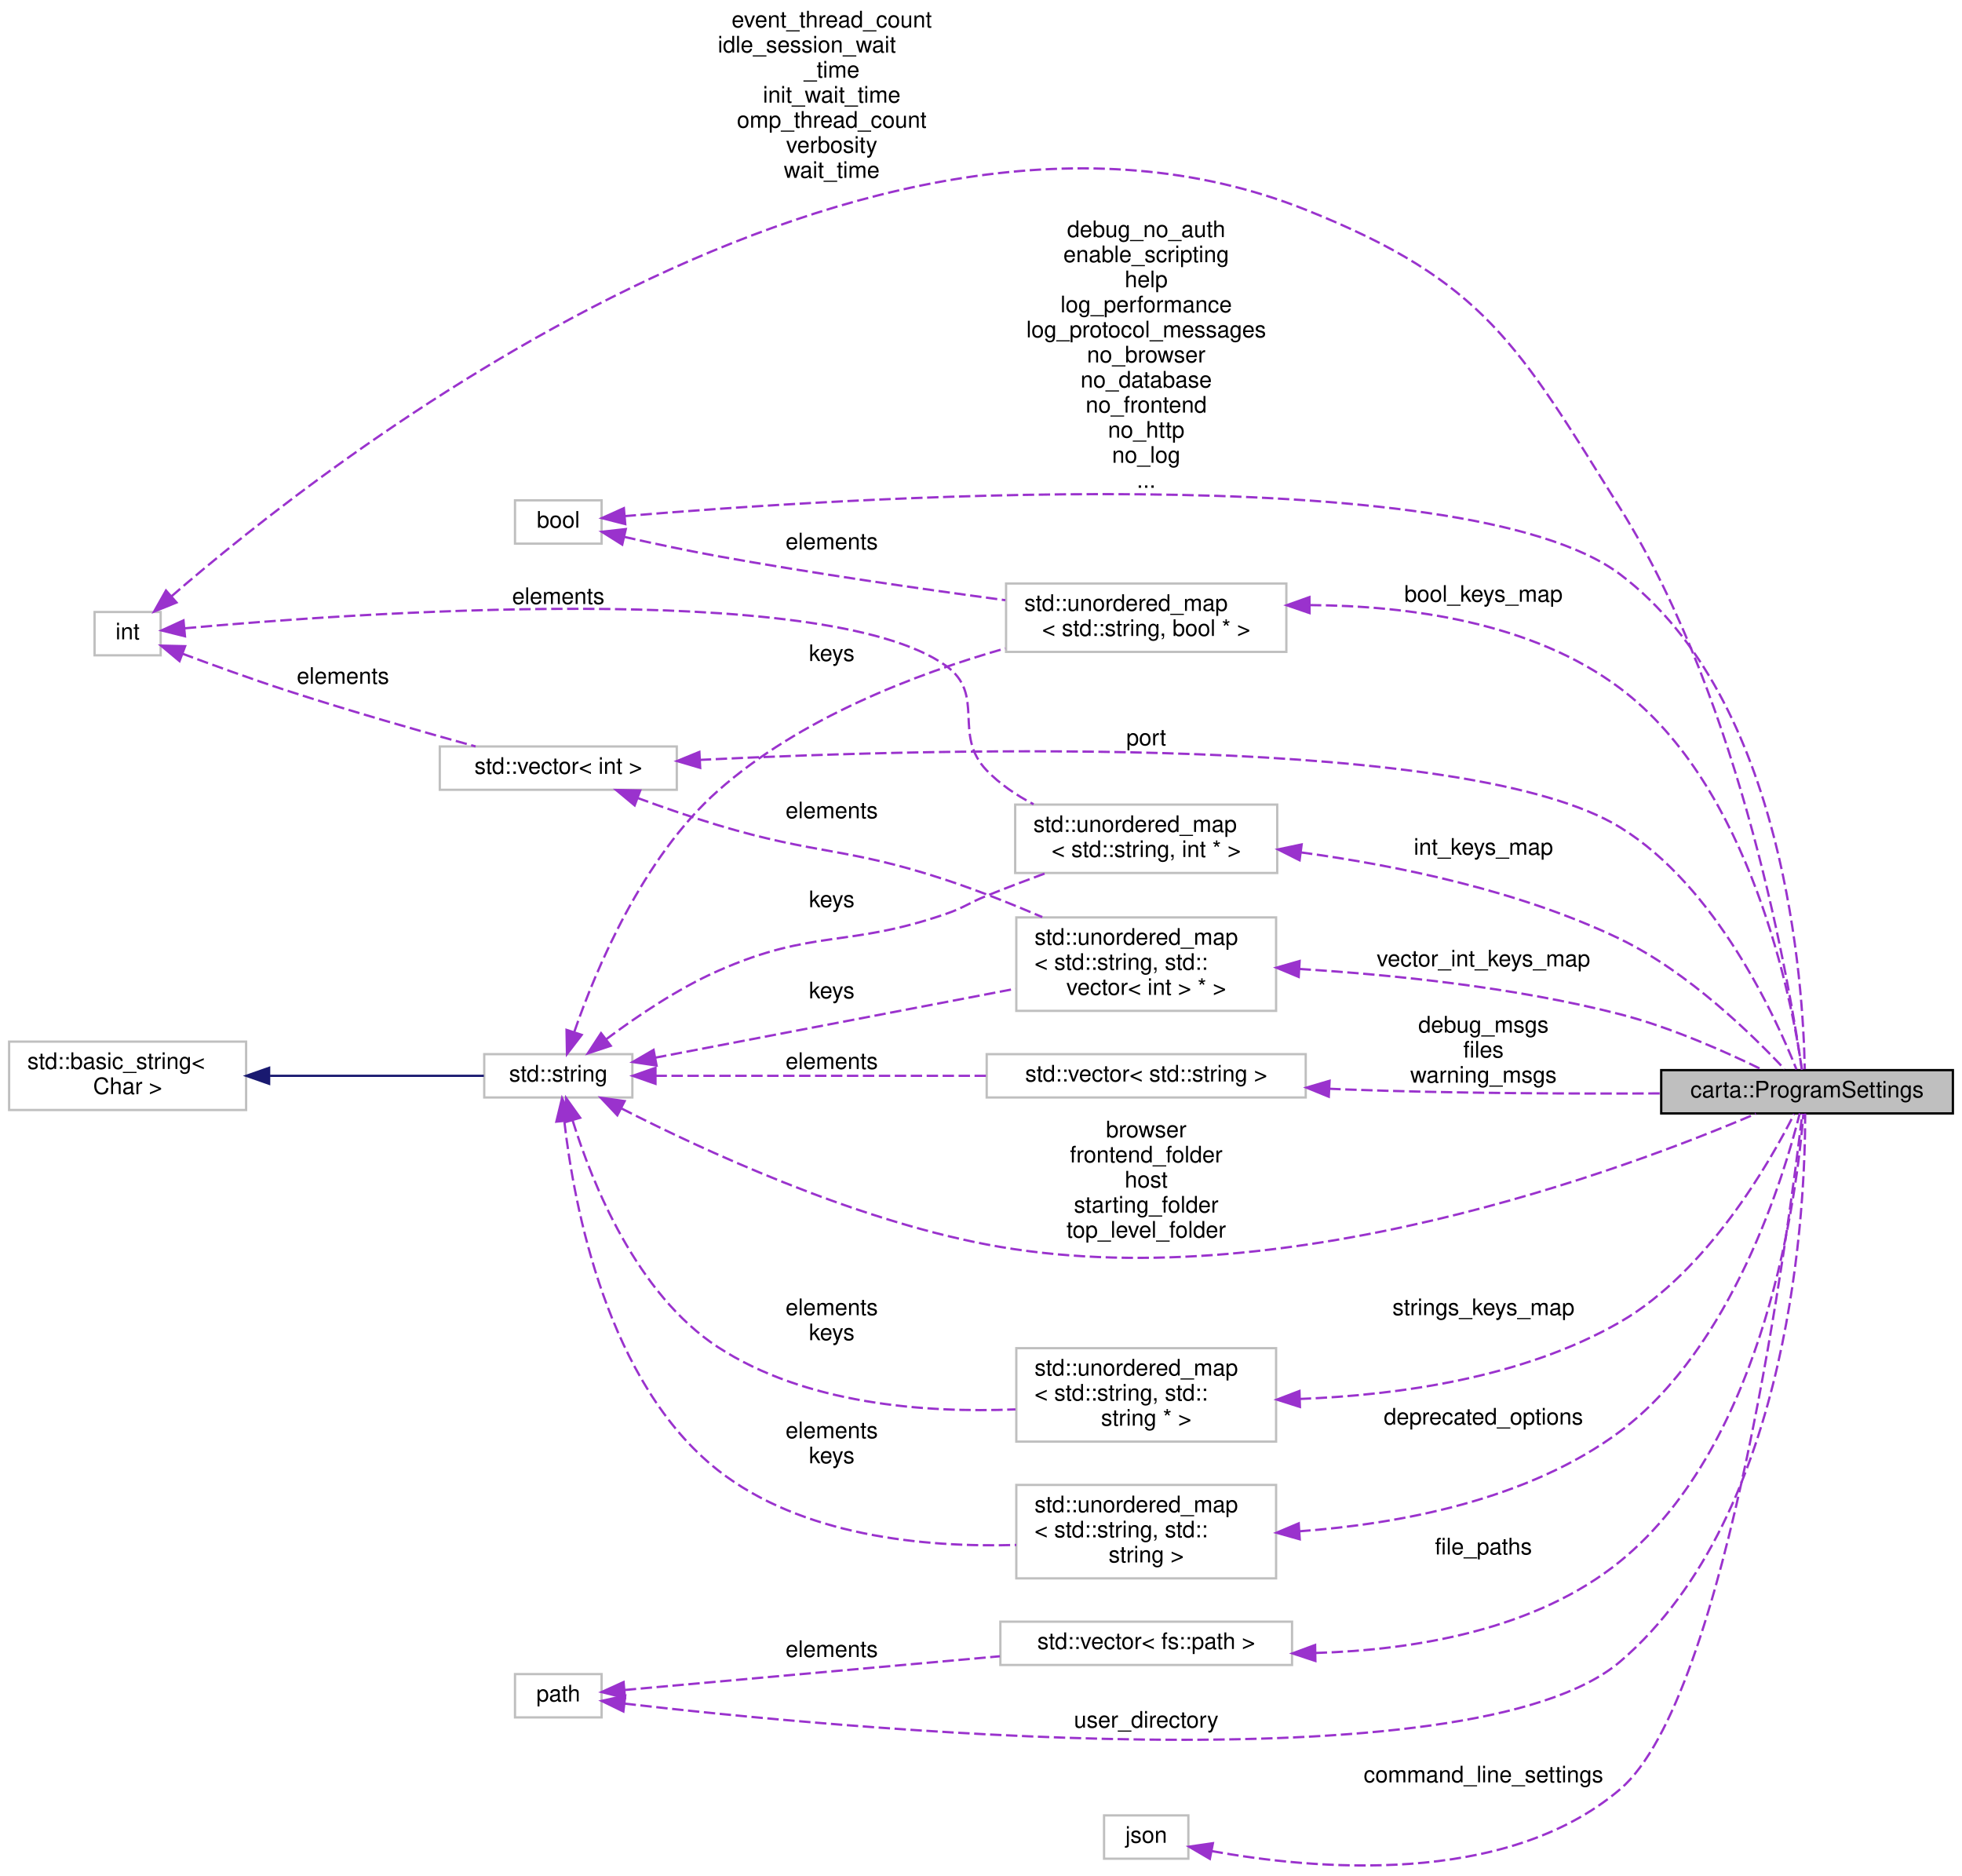
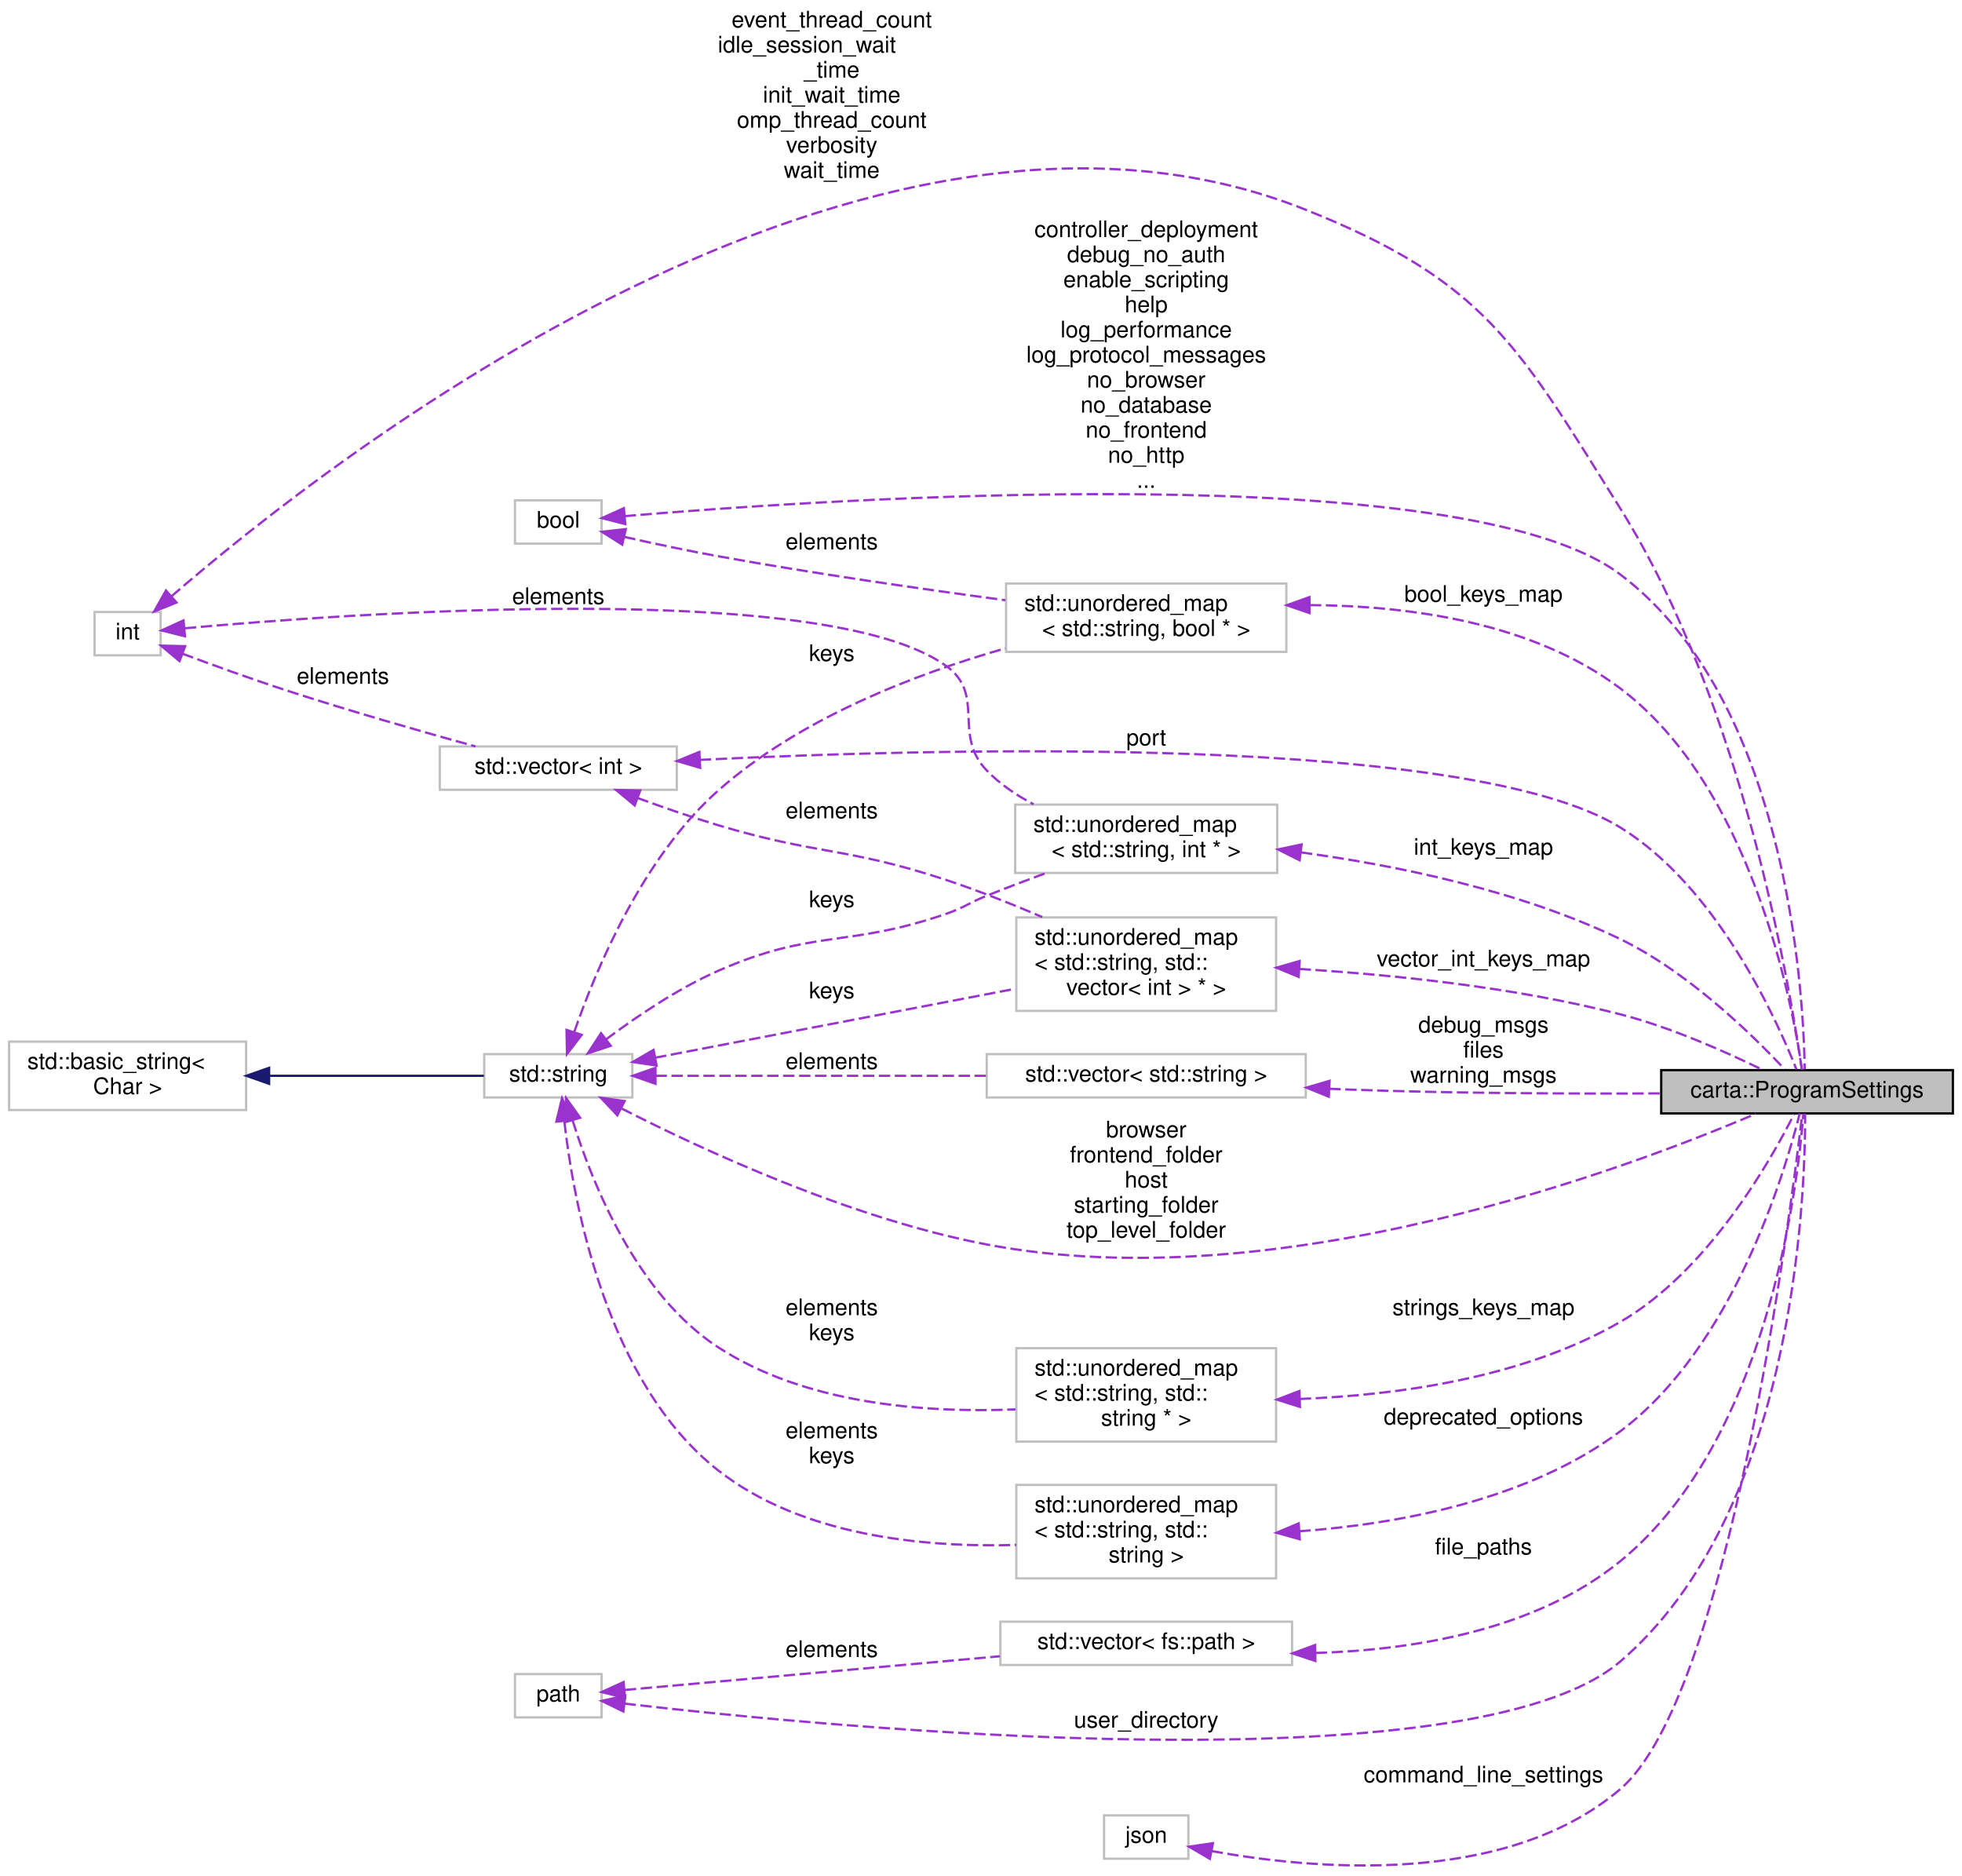
<svg xmlns="http://www.w3.org/2000/svg" xmlns:xlink="http://www.w3.org/1999/xlink" width="861pt" height="823pt" viewBox="0.00 0.00 861.00 822.95">
  <g id="graph0" class="graph" transform="scale(1 1) rotate(0) translate(4 818.95)">
    <g id="node1" class="node">
      <g id="a_node1">
        <a xlink:title=" ">
          <polygon fill="#bfbfbf" stroke="black" points="725,-330.45 725,-349.45 853,-349.45 853,-330.45 725,-330.45" />
          <text text-anchor="middle" x="789" y="-337.45" font-family="Helvetica,sans-Serif" font-size="10.00">carta::ProgramSettings</text>
        </a>
      </g>
    </g>
    <g id="node2" class="node">
      <g id="a_node2">
        <a xlink:title=" ">
          <polygon fill="none" stroke="#bfbfbf" points="437.5,-532.95 437.5,-562.95 560.5,-562.95 560.5,-532.95 437.5,-532.95" />
          <text text-anchor="start" x="445.5" y="-550.95" font-family="Helvetica,sans-Serif" font-size="10.00">std::unordered_map</text>
          <text text-anchor="middle" x="499" y="-539.95" font-family="Helvetica,sans-Serif" font-size="10.00">&lt; std::string, bool * &gt;</text>
        </a>
      </g>
    </g>
    <g id="edge1" class="edge">
      <path fill="none" stroke="#9a32cd" stroke-dasharray="5,2" d="M570.84,-553.48C614.14,-553.23 668.43,-545.98 707,-516.95 764.51,-473.67 782.4,-379.88 786.78,-349.59" />
      <polygon fill="#9a32cd" stroke="#9a32cd" points="570.68,-549.98 560.65,-553.42 570.63,-556.98 570.68,-549.98" />
      <text text-anchor="middle" x="647" y="-554.95" font-family="Helvetica,sans-Serif" font-size="10.00"> bool_keys_map</text>
    </g>
    <g id="node3" class="node">
      <g id="a_node3">
        <a xlink:title=" ">
          <polygon fill="none" stroke="#bfbfbf" points="222,-580.45 222,-599.45 260,-599.45 260,-580.45 222,-580.45" />
          <text text-anchor="middle" x="241" y="-587.45" font-family="Helvetica,sans-Serif" font-size="10.00">bool</text>
        </a>
      </g>
    </g>
    <g id="edge13" class="edge">
      <path fill="none" stroke="#9a32cd" stroke-dasharray="5,2" d="M270.11,-592.52C359.9,-600.14 638.01,-618.97 707,-566.95 779.83,-512.03 787.36,-386.04 787.99,-349.84" />
      <polygon fill="#9a32cd" stroke="#9a32cd" points="270.38,-589.03 260.12,-591.65 269.78,-596.01 270.38,-589.03" />
-       <text text-anchor="middle" x="499" y="-714.95" font-family="Helvetica,sans-Serif" font-size="10.00"> debug_no_auth</text>
-       <text text-anchor="middle" x="499" y="-703.95" font-family="Helvetica,sans-Serif" font-size="10.00">enable_scripting</text>
-       <text text-anchor="middle" x="499" y="-692.95" font-family="Helvetica,sans-Serif" font-size="10.00">help</text>
-       <text text-anchor="middle" x="499" y="-681.95" font-family="Helvetica,sans-Serif" font-size="10.00">log_performance</text>
-       <text text-anchor="middle" x="499" y="-670.95" font-family="Helvetica,sans-Serif" font-size="10.00">log_protocol_messages</text>
-       <text text-anchor="middle" x="499" y="-659.95" font-family="Helvetica,sans-Serif" font-size="10.00">no_browser</text>
-       <text text-anchor="middle" x="499" y="-648.95" font-family="Helvetica,sans-Serif" font-size="10.00">no_database</text>
-       <text text-anchor="middle" x="499" y="-637.95" font-family="Helvetica,sans-Serif" font-size="10.00">no_frontend</text>
-       <text text-anchor="middle" x="499" y="-626.95" font-family="Helvetica,sans-Serif" font-size="10.00">no_http</text>
-       <text text-anchor="middle" x="499" y="-615.95" font-family="Helvetica,sans-Serif" font-size="10.00">no_log</text>
+       <text text-anchor="middle" x="499" y="-714.95" font-family="Helvetica,sans-Serif" font-size="10.00"> controller_deployment</text>
+       <text text-anchor="middle" x="499" y="-703.95" font-family="Helvetica,sans-Serif" font-size="10.00">debug_no_auth</text>
+       <text text-anchor="middle" x="499" y="-692.95" font-family="Helvetica,sans-Serif" font-size="10.00">enable_scripting</text>
+       <text text-anchor="middle" x="499" y="-681.95" font-family="Helvetica,sans-Serif" font-size="10.00">help</text>
+       <text text-anchor="middle" x="499" y="-670.95" font-family="Helvetica,sans-Serif" font-size="10.00">log_performance</text>
+       <text text-anchor="middle" x="499" y="-659.95" font-family="Helvetica,sans-Serif" font-size="10.00">log_protocol_messages</text>
+       <text text-anchor="middle" x="499" y="-648.95" font-family="Helvetica,sans-Serif" font-size="10.00">no_browser</text>
+       <text text-anchor="middle" x="499" y="-637.95" font-family="Helvetica,sans-Serif" font-size="10.00">no_database</text>
+       <text text-anchor="middle" x="499" y="-626.95" font-family="Helvetica,sans-Serif" font-size="10.00">no_frontend</text>
+       <text text-anchor="middle" x="499" y="-615.95" font-family="Helvetica,sans-Serif" font-size="10.00">no_http</text>
      <text text-anchor="middle" x="499" y="-604.95" font-family="Helvetica,sans-Serif" font-size="10.00">...</text>
    </g>
    <g id="edge2" class="edge">
      <path fill="none" stroke="#9a32cd" stroke-dasharray="5,2" d="M269.94,-583.41C282.46,-580.6 297.43,-577.4 311,-574.95 352.96,-567.37 400.53,-560.53 437.19,-555.63" />
      <polygon fill="#9a32cd" stroke="#9a32cd" points="269.06,-580.02 260.09,-585.65 270.62,-586.84 269.06,-580.02" />
      <text text-anchor="middle" x="361" y="-577.95" font-family="Helvetica,sans-Serif" font-size="10.00"> elements</text>
    </g>
    <g id="node4" class="node">
      <g id="a_node4">
        <a xlink:title=" ">
          <polygon fill="none" stroke="#bfbfbf" points="208.5,-337.45 208.5,-356.45 273.5,-356.45 273.5,-337.45 208.5,-337.45" />
          <text text-anchor="middle" x="241" y="-344.45" font-family="Helvetica,sans-Serif" font-size="10.00">std::string</text>
        </a>
      </g>
    </g>
    <g id="edge12" class="edge">
      <path fill="none" stroke="#9a32cd" stroke-dasharray="5,2" d="M268.82,-332.58C304.28,-314.47 369.28,-284.34 429,-272.95 556.99,-248.55 710.83,-306.5 766.54,-330.31" />
      <polygon fill="#9a32cd" stroke="#9a32cd" points="266.9,-329.63 259.63,-337.34 270.12,-335.85 266.9,-329.63" />
      <text text-anchor="middle" x="499" y="-319.95" font-family="Helvetica,sans-Serif" font-size="10.00"> browser</text>
      <text text-anchor="middle" x="499" y="-308.95" font-family="Helvetica,sans-Serif" font-size="10.00">frontend_folder</text>
      <text text-anchor="middle" x="499" y="-297.95" font-family="Helvetica,sans-Serif" font-size="10.00">host</text>
      <text text-anchor="middle" x="499" y="-286.95" font-family="Helvetica,sans-Serif" font-size="10.00">starting_folder</text>
      <text text-anchor="middle" x="499" y="-275.95" font-family="Helvetica,sans-Serif" font-size="10.00">top_level_folder</text>
    </g>
    <g id="edge3" class="edge">
      <path fill="none" stroke="#9a32cd" stroke-dasharray="5,2" d="M248.06,-366.34C257.44,-393.43 277.93,-442.58 311,-471.95 346.77,-503.72 397.56,-523.21 437.18,-534.5" />
      <polygon fill="#9a32cd" stroke="#9a32cd" points="251.27,-364.91 244.81,-356.51 244.62,-367.1 251.27,-364.91" />
      <text text-anchor="middle" x="361" y="-528.95" font-family="Helvetica,sans-Serif" font-size="10.00"> keys</text>
    </g>
    <g id="node8" class="node">
      <g id="a_node8">
        <a xlink:title=" ">
          <polygon fill="none" stroke="#bfbfbf" points="442,-186.45 442,-227.45 556,-227.45 556,-186.45 442,-186.45" />
          <text text-anchor="start" x="450" y="-215.45" font-family="Helvetica,sans-Serif" font-size="10.00">std::unordered_map</text>
          <text text-anchor="start" x="450" y="-204.45" font-family="Helvetica,sans-Serif" font-size="10.00">&lt; std::string, std::</text>
          <text text-anchor="middle" x="499" y="-193.45" font-family="Helvetica,sans-Serif" font-size="10.00">string * &gt;</text>
        </a>
      </g>
    </g>
    <g id="edge8" class="edge">
      <path fill="none" stroke="#9a32cd" stroke-dasharray="5,2" d="M247.34,-327.21C255.86,-299.88 275.33,-251.25 311,-227.95 349.43,-202.85 402,-198.98 441.62,-200.59" />
      <polygon fill="#9a32cd" stroke="#9a32cd" points="243.88,-326.59 244.43,-337.17 250.59,-328.55 243.88,-326.59" />
      <text text-anchor="middle" x="361" y="-241.95" font-family="Helvetica,sans-Serif" font-size="10.00"> elements</text>
      <text text-anchor="middle" x="361" y="-230.95" font-family="Helvetica,sans-Serif" font-size="10.00">keys</text>
    </g>
    <g id="node10" class="node">
      <g id="a_node10">
        <a xlink:title=" ">
          <polygon fill="none" stroke="#bfbfbf" points="442,-126.45 442,-167.45 556,-167.45 556,-126.45 442,-126.45" />
          <text text-anchor="start" x="450" y="-155.45" font-family="Helvetica,sans-Serif" font-size="10.00">std::unordered_map</text>
          <text text-anchor="start" x="450" y="-144.45" font-family="Helvetica,sans-Serif" font-size="10.00">&lt; std::string, std::</text>
          <text text-anchor="middle" x="499" y="-133.45" font-family="Helvetica,sans-Serif" font-size="10.00">string &gt;</text>
        </a>
      </g>
    </g>
    <g id="edge11" class="edge">
      <path fill="none" stroke="#9a32cd" stroke-dasharray="5,2" d="M243.68,-326.72C247.91,-289.9 262.41,-212.23 311,-173.95 347.72,-145.02 401.5,-139.93 441.97,-141.11" />
      <polygon fill="#9a32cd" stroke="#9a32cd" points="240.15,-326.84 242.64,-337.14 247.12,-327.53 240.15,-326.84" />
      <text text-anchor="middle" x="361" y="-187.95" font-family="Helvetica,sans-Serif" font-size="10.00"> elements</text>
      <text text-anchor="middle" x="361" y="-176.95" font-family="Helvetica,sans-Serif" font-size="10.00">keys</text>
    </g>
    <g id="node12" class="node">
      <g id="a_node12">
        <a xlink:title=" ">
          <polygon fill="none" stroke="#bfbfbf" points="442,-375.45 442,-416.45 556,-416.45 556,-375.45 442,-375.45" />
          <text text-anchor="start" x="450" y="-404.45" font-family="Helvetica,sans-Serif" font-size="10.00">std::unordered_map</text>
          <text text-anchor="start" x="450" y="-393.45" font-family="Helvetica,sans-Serif" font-size="10.00">&lt; std::string, std::</text>
          <text text-anchor="middle" x="499" y="-382.45" font-family="Helvetica,sans-Serif" font-size="10.00">vector&lt; int &gt; * &gt;</text>
        </a>
      </g>
    </g>
    <g id="edge17" class="edge">
      <path fill="none" stroke="#9a32cd" stroke-dasharray="5,2" d="M283.49,-354.89C326.45,-363.12 393.87,-376.02 441.65,-385.16" />
      <polygon fill="#9a32cd" stroke="#9a32cd" points="284.13,-351.45 273.65,-353.01 282.81,-358.33 284.13,-351.45" />
      <text text-anchor="middle" x="361" y="-380.95" font-family="Helvetica,sans-Serif" font-size="10.00"> keys</text>
    </g>
    <g id="node13" class="node">
      <g id="a_node13">
        <a xlink:title=" ">
          <polygon fill="none" stroke="#bfbfbf" points="441.5,-435.95 441.5,-465.95 556.5,-465.95 556.5,-435.95 441.5,-435.95" />
          <text text-anchor="start" x="449.5" y="-453.95" font-family="Helvetica,sans-Serif" font-size="10.00">std::unordered_map</text>
          <text text-anchor="middle" x="499" y="-442.95" font-family="Helvetica,sans-Serif" font-size="10.00">&lt; std::string, int * &gt;</text>
        </a>
      </g>
    </g>
    <g id="edge21" class="edge">
      <path fill="none" stroke="#9a32cd" stroke-dasharray="5,2" d="M261.9,-362.9C275.14,-372.81 293.29,-385.12 311,-392.95 352.9,-411.48 367.68,-403.04 411,-417.95 419.28,-420.8 420.88,-422.68 429,-425.95 437.39,-429.33 446.44,-432.76 455.12,-435.95" />
      <polygon fill="#9a32cd" stroke="#9a32cd" points="264.02,-360.12 253.96,-356.8 259.76,-365.67 264.02,-360.12" />
      <text text-anchor="middle" x="361" y="-420.95" font-family="Helvetica,sans-Serif" font-size="10.00"> keys</text>
    </g>
    <g id="node15" class="node">
      <g id="a_node15">
        <a xlink:title=" ">
          <polygon fill="none" stroke="#bfbfbf" points="429,-337.45 429,-356.45 569,-356.45 569,-337.45 429,-337.45" />
          <text text-anchor="middle" x="499" y="-344.45" font-family="Helvetica,sans-Serif" font-size="10.00">std::vector&lt; std::string &gt;</text>
        </a>
      </g>
    </g>
    <g id="edge25" class="edge">
      <path fill="none" stroke="#9a32cd" stroke-dasharray="5,2" d="M283.66,-346.95C322.93,-346.95 382.49,-346.95 428.87,-346.95" />
      <polygon fill="#9a32cd" stroke="#9a32cd" points="283.65,-343.45 273.65,-346.95 283.65,-350.45 283.65,-343.45" />
      <text text-anchor="middle" x="361" y="-349.95" font-family="Helvetica,sans-Serif" font-size="10.00"> elements</text>
    </g>
    <g id="node5" class="node">
      <g id="a_node5">
        <a xlink:title=" ">
          <polygon fill="none" stroke="#bfbfbf" points="0,-331.95 0,-361.95 104,-361.95 104,-331.95 0,-331.95" />
          <text text-anchor="start" x="8" y="-349.95" font-family="Helvetica,sans-Serif" font-size="10.00">std::basic_string&lt;</text>
          <text text-anchor="middle" x="52" y="-338.95" font-family="Helvetica,sans-Serif" font-size="10.00"> Char &gt;</text>
        </a>
      </g>
    </g>
    <g id="edge4" class="edge">
      <path fill="none" stroke="midnightblue" d="M114.5,-346.95C145.88,-346.95 182.72,-346.95 208.33,-346.95" />
      <polygon fill="midnightblue" stroke="midnightblue" points="114.1,-343.45 104.1,-346.95 114.1,-350.45 114.1,-343.45" />
    </g>
    <g id="node6" class="node">
      <g id="a_node6">
        <a xlink:title=" ">
          <polygon fill="none" stroke="#bfbfbf" points="222,-65.45 222,-84.45 260,-84.45 260,-65.45 222,-65.45" />
          <text text-anchor="middle" x="241" y="-72.45" font-family="Helvetica,sans-Serif" font-size="10.00">path</text>
        </a>
      </g>
    </g>
    <g id="edge5" class="edge">
      <path fill="none" stroke="#9a32cd" stroke-dasharray="5,2" d="M270.08,-71.5C360.39,-61.04 641.32,-33.75 707,-89.95 783.26,-155.21 788.27,-292.94 788.17,-330.38" />
      <polygon fill="#9a32cd" stroke="#9a32cd" points="269.56,-68.04 260.04,-72.68 270.38,-74.99 269.56,-68.04" />
      <text text-anchor="middle" x="499" y="-60.95" font-family="Helvetica,sans-Serif" font-size="10.00"> user_directory</text>
    </g>
    <g id="node14" class="node">
      <g id="a_node14">
        <a xlink:title=" ">
          <polygon fill="none" stroke="#bfbfbf" points="435,-88.45 435,-107.45 563,-107.45 563,-88.45 435,-88.45" />
          <text text-anchor="middle" x="499" y="-95.45" font-family="Helvetica,sans-Serif" font-size="10.00">std::vector&lt; fs::path &gt;</text>
        </a>
      </g>
    </g>
    <g id="edge23" class="edge">
      <path fill="none" stroke="#9a32cd" stroke-dasharray="5,2" d="M270.18,-77.48C309.56,-81.02 382.11,-87.54 434.78,-92.27" />
      <polygon fill="#9a32cd" stroke="#9a32cd" points="270.27,-73.98 260,-76.57 269.65,-80.95 270.27,-73.98" />
      <text text-anchor="middle" x="361" y="-91.95" font-family="Helvetica,sans-Serif" font-size="10.00"> elements</text>
    </g>
    <g id="node7" class="node">
      <g id="a_node7">
        <a xlink:title=" ">
          <polygon fill="none" stroke="#bfbfbf" points="480.5,-3.45 480.5,-22.45 517.5,-22.45 517.5,-3.45 480.5,-3.45" />
          <text text-anchor="middle" x="499" y="-10.45" font-family="Helvetica,sans-Serif" font-size="10.00">json</text>
        </a>
      </g>
    </g>
    <g id="edge6" class="edge">
      <path fill="none" stroke="#9a32cd" stroke-dasharray="5,2" d="M527.7,-6.8C571.35,1.14 656.36,9.27 707,-33.95 754.34,-74.36 781.32,-282.8 786.91,-330.31" />
      <polygon fill="#9a32cd" stroke="#9a32cd" points="526.93,-3.38 517.79,-8.73 528.27,-10.25 526.93,-3.38" />
      <text text-anchor="middle" x="647" y="-36.95" font-family="Helvetica,sans-Serif" font-size="10.00"> command_line_settings</text>
    </g>
    <g id="edge7" class="edge">
      <path fill="none" stroke="#9a32cd" stroke-dasharray="5,2" d="M566.38,-205.17C609.12,-206.81 664.45,-214.35 707,-238.95 745.53,-261.22 772.91,-309.46 783.34,-330.18" />
      <polygon fill="#9a32cd" stroke="#9a32cd" points="566.45,-201.67 556.35,-204.88 566.25,-208.67 566.45,-201.67" />
      <text text-anchor="middle" x="647" y="-241.95" font-family="Helvetica,sans-Serif" font-size="10.00"> strings_keys_map</text>
    </g>
    <g id="node9" class="node">
      <g id="a_node9">
        <a xlink:title=" ">
          <polygon fill="none" stroke="#bfbfbf" points="37.5,-531.45 37.5,-550.45 66.5,-550.45 66.5,-531.45 37.5,-531.45" />
          <text text-anchor="middle" x="52" y="-538.45" font-family="Helvetica,sans-Serif" font-size="10.00">int</text>
        </a>
      </g>
    </g>
    <g id="edge9" class="edge">
      <path fill="none" stroke="#9a32cd" stroke-dasharray="5,2" d="M71.27,-557.36C138.26,-615.45 376.47,-803.78 569,-726.95 647.54,-695.61 662.16,-667.65 707,-595.95 760.89,-509.79 781.74,-384.73 786.74,-349.5" />
      <polygon fill="#9a32cd" stroke="#9a32cd" points="73.46,-554.62 63.64,-550.66 68.84,-559.88 73.46,-554.62" />
      <text text-anchor="middle" x="361" y="-806.95" font-family="Helvetica,sans-Serif" font-size="10.00"> event_thread_count</text>
      <text text-anchor="start" x="311" y="-795.95" font-family="Helvetica,sans-Serif" font-size="10.00">idle_session_wait</text>
      <text text-anchor="middle" x="361" y="-784.95" font-family="Helvetica,sans-Serif" font-size="10.00">_time</text>
      <text text-anchor="middle" x="361" y="-773.95" font-family="Helvetica,sans-Serif" font-size="10.00">init_wait_time</text>
      <text text-anchor="middle" x="361" y="-762.95" font-family="Helvetica,sans-Serif" font-size="10.00">omp_thread_count</text>
      <text text-anchor="middle" x="361" y="-751.95" font-family="Helvetica,sans-Serif" font-size="10.00">verbosity</text>
      <text text-anchor="middle" x="361" y="-740.95" font-family="Helvetica,sans-Serif" font-size="10.00">wait_time</text>
    </g>
    <g id="node11" class="node">
      <g id="a_node11">
        <a xlink:title=" ">
          <polygon fill="none" stroke="#bfbfbf" points="189,-472.45 189,-491.45 293,-491.45 293,-472.45 189,-472.45" />
          <text text-anchor="middle" x="241" y="-479.45" font-family="Helvetica,sans-Serif" font-size="10.00">std::vector&lt; int &gt;</text>
        </a>
      </g>
    </g>
    <g id="edge15" class="edge">
      <path fill="none" stroke="#9a32cd" stroke-dasharray="5,2" d="M76.02,-532.17C89.37,-527.19 106.55,-520.97 122,-515.95 149.58,-506.99 181.16,-497.96 204.7,-491.46" />
      <polygon fill="#9a32cd" stroke="#9a32cd" points="74.78,-528.9 66.65,-535.7 77.24,-535.45 74.78,-528.9" />
      <text text-anchor="middle" x="146.5" y="-518.95" font-family="Helvetica,sans-Serif" font-size="10.00"> elements</text>
    </g>
    <g id="edge20" class="edge">
      <path fill="none" stroke="#9a32cd" stroke-dasharray="5,2" d="M77.14,-543.31C148.6,-549.81 357.48,-565.03 411,-526.95 428.89,-514.22 413.77,-496.76 429,-480.95 434.8,-474.93 442.01,-470.05 449.57,-466.1" />
      <polygon fill="#9a32cd" stroke="#9a32cd" points="77.17,-539.8 66.89,-542.36 76.52,-546.77 77.17,-539.8" />
      <text text-anchor="middle" x="241" y="-553.95" font-family="Helvetica,sans-Serif" font-size="10.00"> elements</text>
    </g>
    <g id="edge10" class="edge">
      <path fill="none" stroke="#9a32cd" stroke-dasharray="5,2" d="M566.16,-147.1C609.96,-150.31 666.57,-160.78 707,-190.95 756.32,-227.76 779.1,-303.78 785.8,-330.45" />
      <polygon fill="#9a32cd" stroke="#9a32cd" points="566.37,-143.6 556.17,-146.47 565.93,-150.59 566.37,-143.6" />
      <text text-anchor="middle" x="647" y="-193.95" font-family="Helvetica,sans-Serif" font-size="10.00"> deprecated_options</text>
    </g>
    <g id="edge14" class="edge">
      <path fill="none" stroke="#9a32cd" stroke-dasharray="5,2" d="M303.09,-485.57C413.54,-490.98 641.1,-496.59 707,-455.95 749.23,-429.91 775.25,-372.74 784.35,-349.78" />
      <polygon fill="#9a32cd" stroke="#9a32cd" points="303.27,-482.07 293.1,-485.06 302.91,-489.06 303.27,-482.07" />
      <text text-anchor="middle" x="499" y="-491.95" font-family="Helvetica,sans-Serif" font-size="10.00"> port</text>
    </g>
    <g id="edge18" class="edge">
      <path fill="none" stroke="#9a32cd" stroke-dasharray="5,2" d="M275.74,-468.87C286.88,-464.78 299.39,-460.44 311,-456.95 354.78,-443.81 367.6,-447.28 411,-432.95 425.03,-428.32 439.94,-422.37 453.39,-416.61" />
      <polygon fill="#9a32cd" stroke="#9a32cd" points="274.51,-465.59 266.37,-472.37 276.96,-472.15 274.51,-465.59" />
      <text text-anchor="middle" x="361" y="-459.95" font-family="Helvetica,sans-Serif" font-size="10.00"> elements</text>
    </g>
    <g id="edge16" class="edge">
      <path fill="none" stroke="#9a32cd" stroke-dasharray="5,2" d="M566.29,-393.82C607.35,-391.29 660.86,-385.81 707,-373.95 729.3,-368.22 753.48,-357.42 769.55,-349.52" />
      <polygon fill="#9a32cd" stroke="#9a32cd" points="565.92,-390.33 556.13,-394.4 566.32,-397.32 565.92,-390.33" />
      <text text-anchor="middle" x="647" y="-394.95" font-family="Helvetica,sans-Serif" font-size="10.00"> vector_int_keys_map</text>
    </g>
    <g id="edge19" class="edge">
      <path fill="none" stroke="#9a32cd" stroke-dasharray="5,2" d="M566.94,-444.97C608.83,-439.27 663,-428.22 707,-406.95 736.9,-392.5 765.23,-364.73 779.1,-349.89" />
      <polygon fill="#9a32cd" stroke="#9a32cd" points="566.31,-441.52 556.84,-446.28 567.21,-448.47 566.31,-441.52" />
      <text text-anchor="middle" x="647" y="-443.95" font-family="Helvetica,sans-Serif" font-size="10.00"> int_keys_map</text>
    </g>
    <g id="edge22" class="edge">
      <path fill="none" stroke="#9a32cd" stroke-dasharray="5,2" d="M573.38,-93.72C616.63,-95.03 669.97,-103.75 707,-133.95 771.33,-186.41 784.77,-297 787.4,-330.28" />
      <polygon fill="#9a32cd" stroke="#9a32cd" points="573.24,-90.21 563.18,-93.54 573.12,-97.21 573.24,-90.21" />
      <text text-anchor="middle" x="647" y="-136.95" font-family="Helvetica,sans-Serif" font-size="10.00"> file_paths</text>
    </g>
    <g id="edge24" class="edge">
      <path fill="none" stroke="#9a32cd" stroke-dasharray="5,2" d="M579.35,-341.27C581.93,-341.15 584.48,-341.04 587,-340.95 633.03,-339.25 685.03,-339.04 724.61,-339.23" />
      <polygon fill="#9a32cd" stroke="#9a32cd" points="579.12,-337.77 569.31,-341.77 579.47,-344.77 579.12,-337.77" />
      <text text-anchor="middle" x="647" y="-365.95" font-family="Helvetica,sans-Serif" font-size="10.00"> debug_msgs</text>
      <text text-anchor="middle" x="647" y="-354.95" font-family="Helvetica,sans-Serif" font-size="10.00">files</text>
      <text text-anchor="middle" x="647" y="-343.95" font-family="Helvetica,sans-Serif" font-size="10.00">warning_msgs</text>
    </g>
  </g>
</svg>
